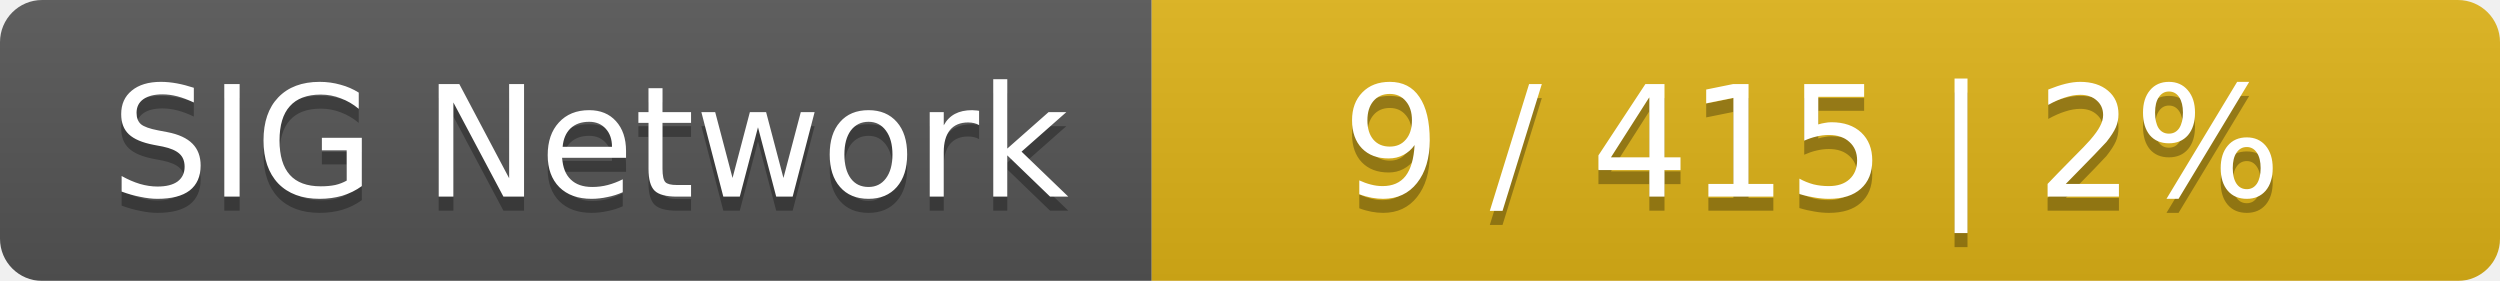
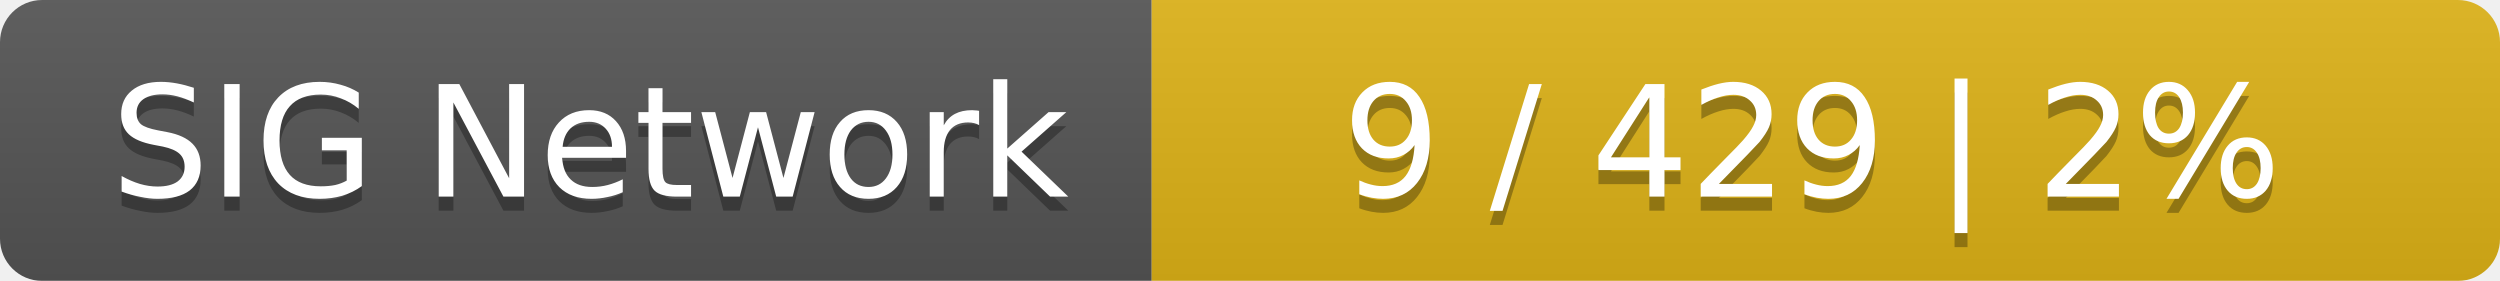
<svg xmlns="http://www.w3.org/2000/svg" width="178" height="20">
  <linearGradient id="smooth" x2="0" y2="100%">
    <stop offset="0" stop-color="#bbb" stop-opacity=".1" />
    <stop offset="1" stop-opacity=".1" />
  </linearGradient>
  <mask id="round">
    <rect width="178" height="20" rx="3" fill="#fff" />
  </mask>
  <g mask="url(#round)">
    <rect width="82" height="20" fill="#555" />
    <rect x="82" width="96" height="20" fill="#dfb317" />
    <rect width="178" height="20" fill="url(#smooth)" />
  </g>
  <g fill="#fff" text-anchor="middle" font-family="DejaVu Sans,Verdana,Geneva,sans-serif" font-size="11">
    <text x="42" y="15" fill="#010101" fill-opacity=".3">SIG Network</text>
    <text x="42" y="14">SIG Network</text>
-     <text x="129" y="15" fill="#010101" fill-opacity=".3">9 / 415    |    2%</text>
-     <text x="129" y="14">9 / 415    |    2%</text>
+     <text x="129" y="15" fill="#010101" fill-opacity=".3">9 / 429    |    2%</text>
+     <text x="129" y="14">9 / 429    |    2%</text>
  </g>
</svg>
